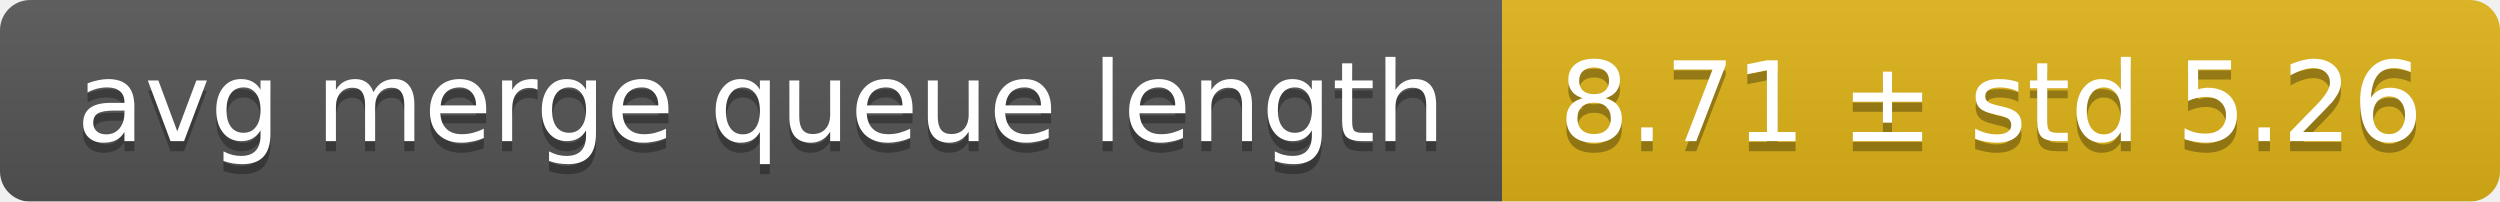
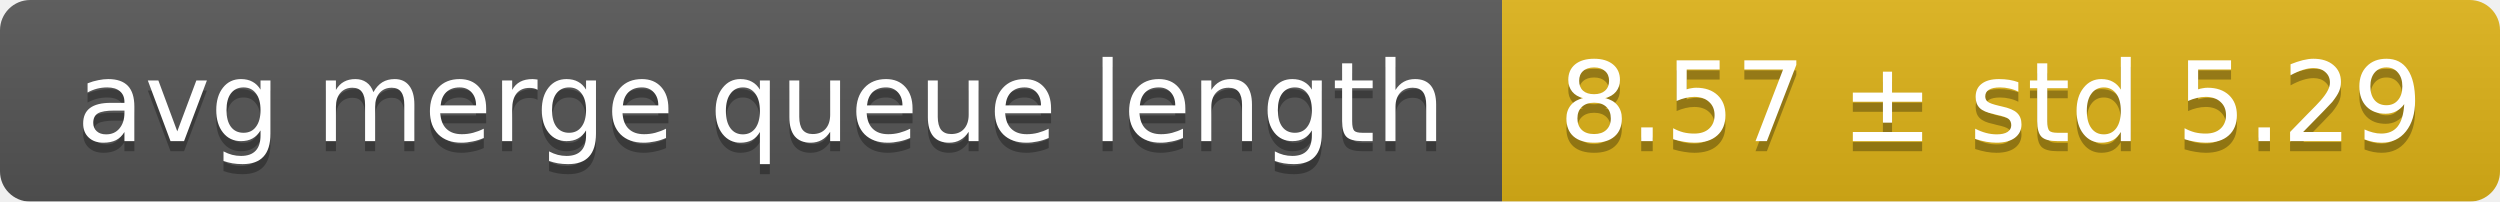
<svg xmlns="http://www.w3.org/2000/svg" width="248" height="20">
  <linearGradient id="smooth" x2="0" y2="100%">
    <stop offset="0" stop-color="#bbb" stop-opacity=".1" />
    <stop offset="1" stop-opacity=".1" />
  </linearGradient>
  <mask id="round">
    <rect width="248" height="20" rx="3" fill="#fff" />
  </mask>
  <g mask="url(#round)">
    <rect width="149" height="20" fill="#555" />
    <rect x="149" width="99" height="20" fill="#dfb317" />
    <rect width="248" height="20" fill="url(#smooth)" />
  </g>
  <g fill="#fff" text-anchor="middle" font-family="DejaVu Sans,Verdana,Geneva,sans-serif" font-size="11">
    <text x="75.5" y="15" fill="#010101" fill-opacity=".3">avg merge queue length</text>
    <text x="75.5" y="14">avg merge queue length</text>
-     <text x="197.5" y="15" fill="#010101" fill-opacity=".3">8.71 ± std 5.26</text>
-     <text x="197.5" y="14">8.71 ± std 5.26</text>
+     <text x="197.5" y="15" fill="#010101" fill-opacity=".3">8.57 ± std 5.29</text>
+     <text x="197.5" y="14">8.57 ± std 5.29</text>
  </g>
</svg>
